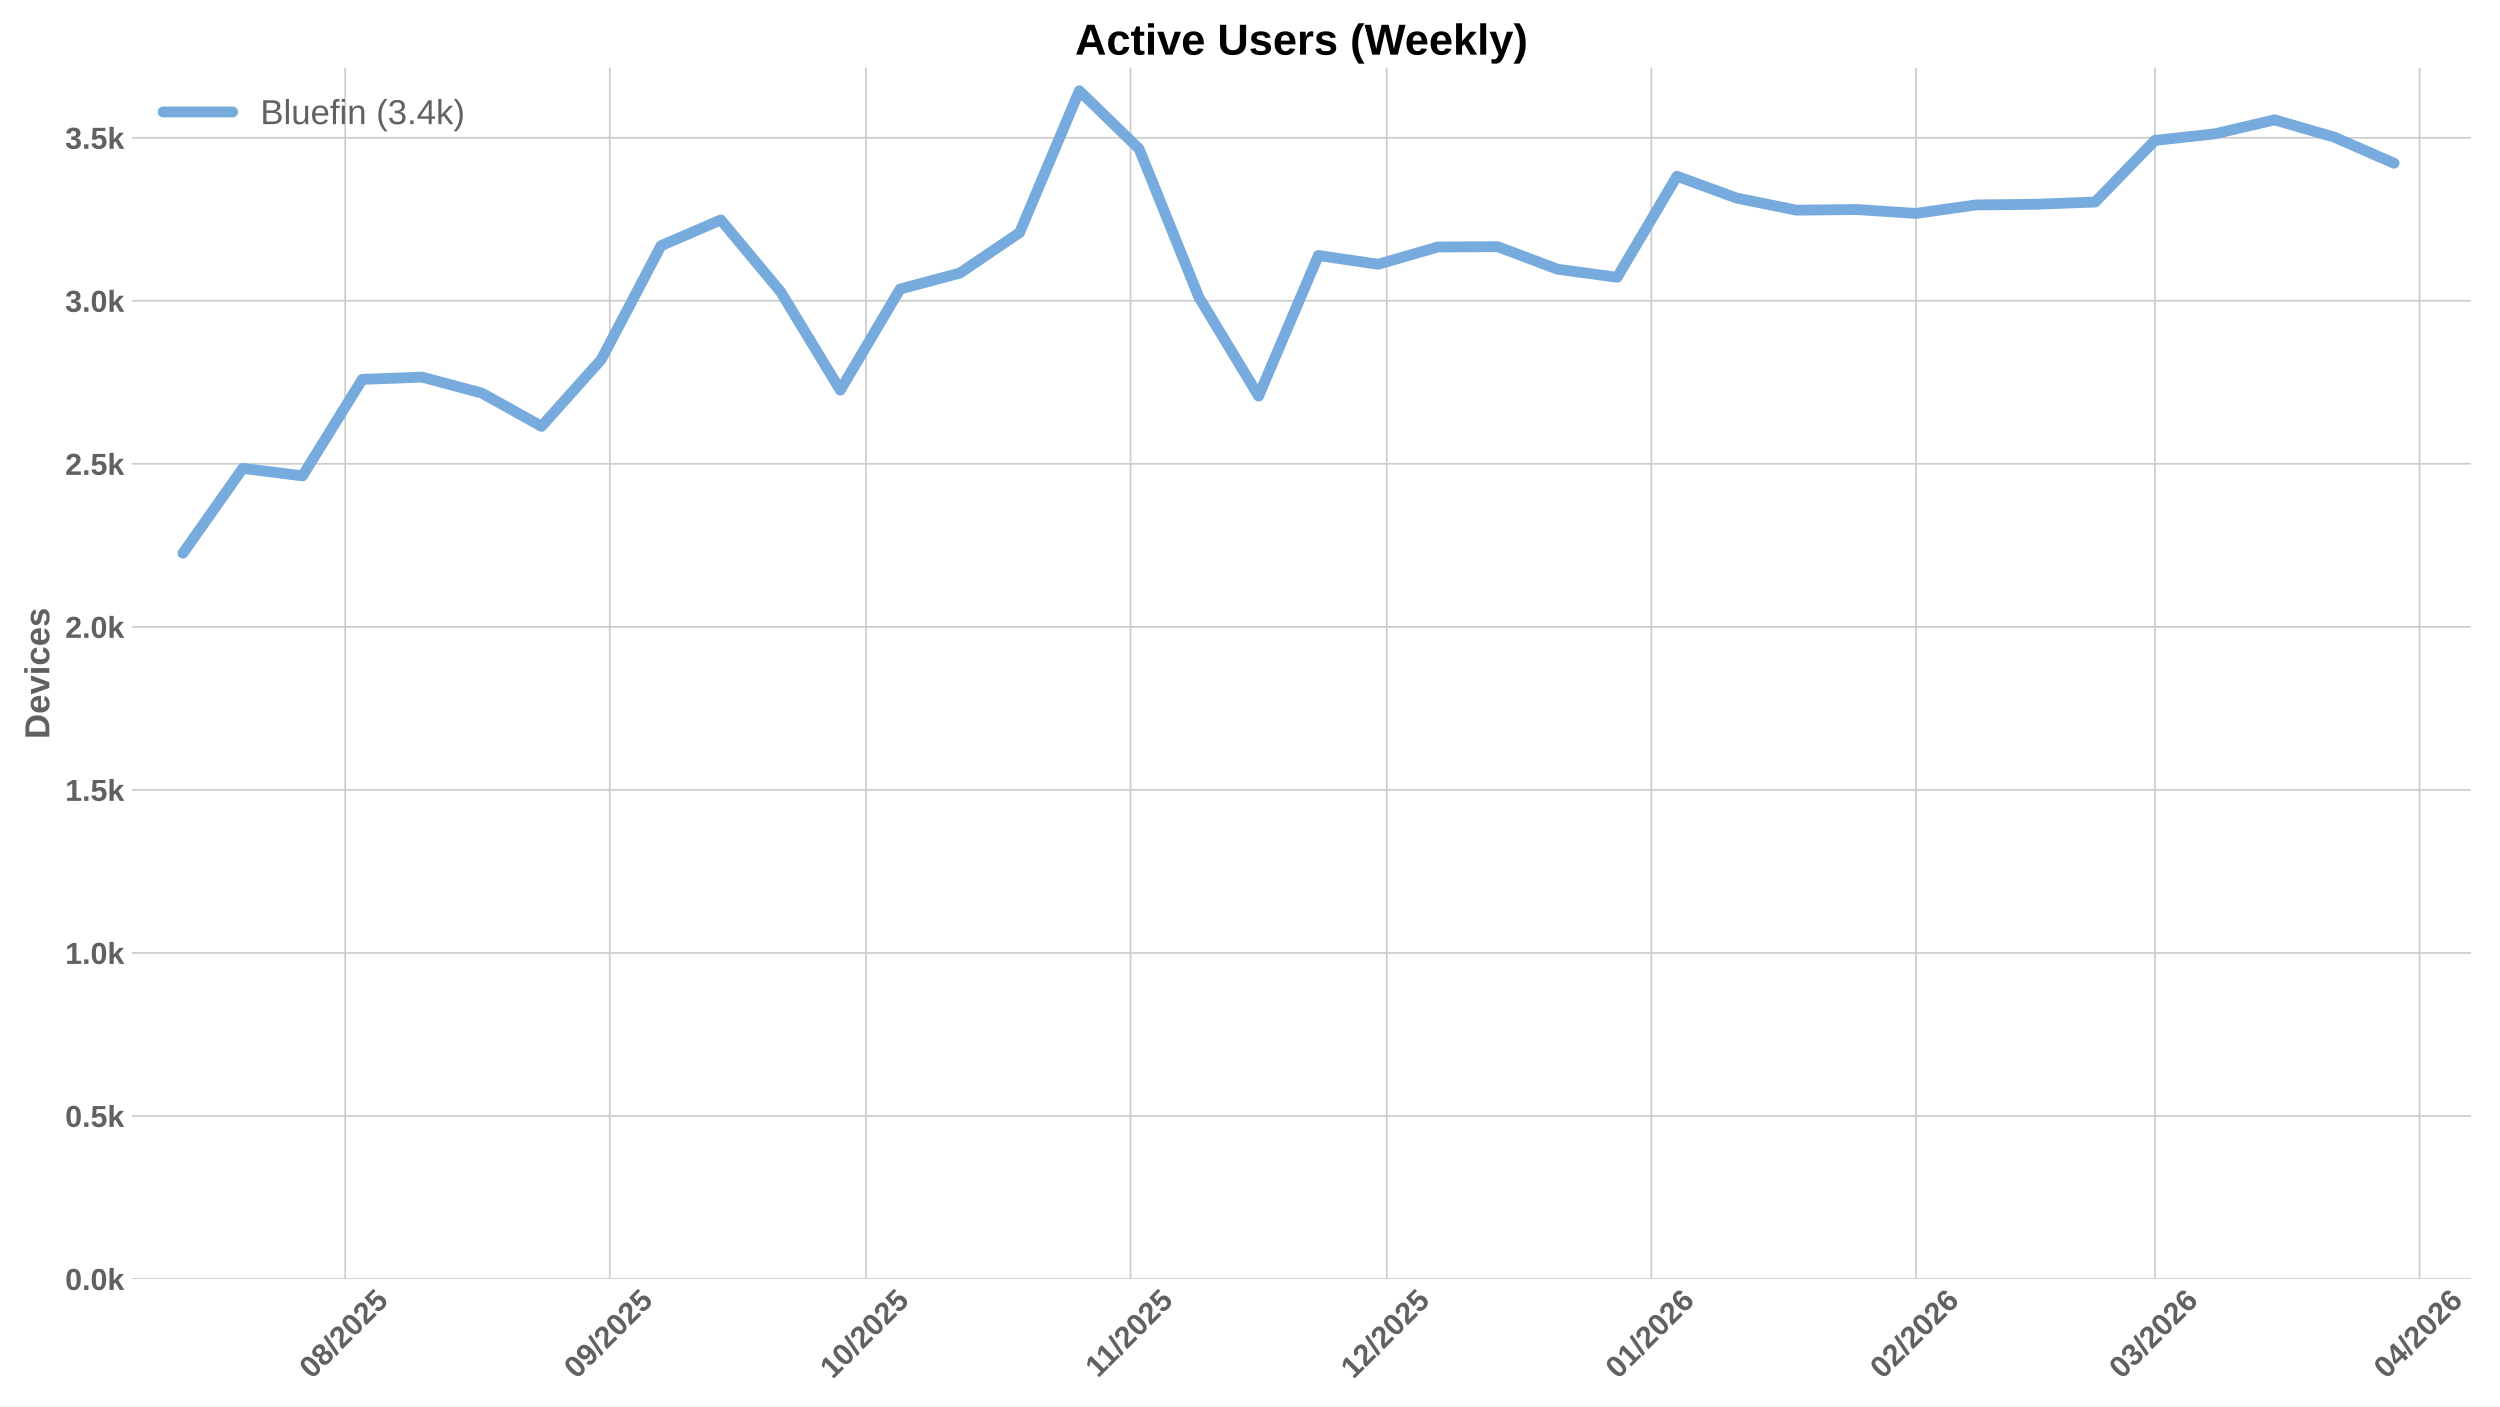
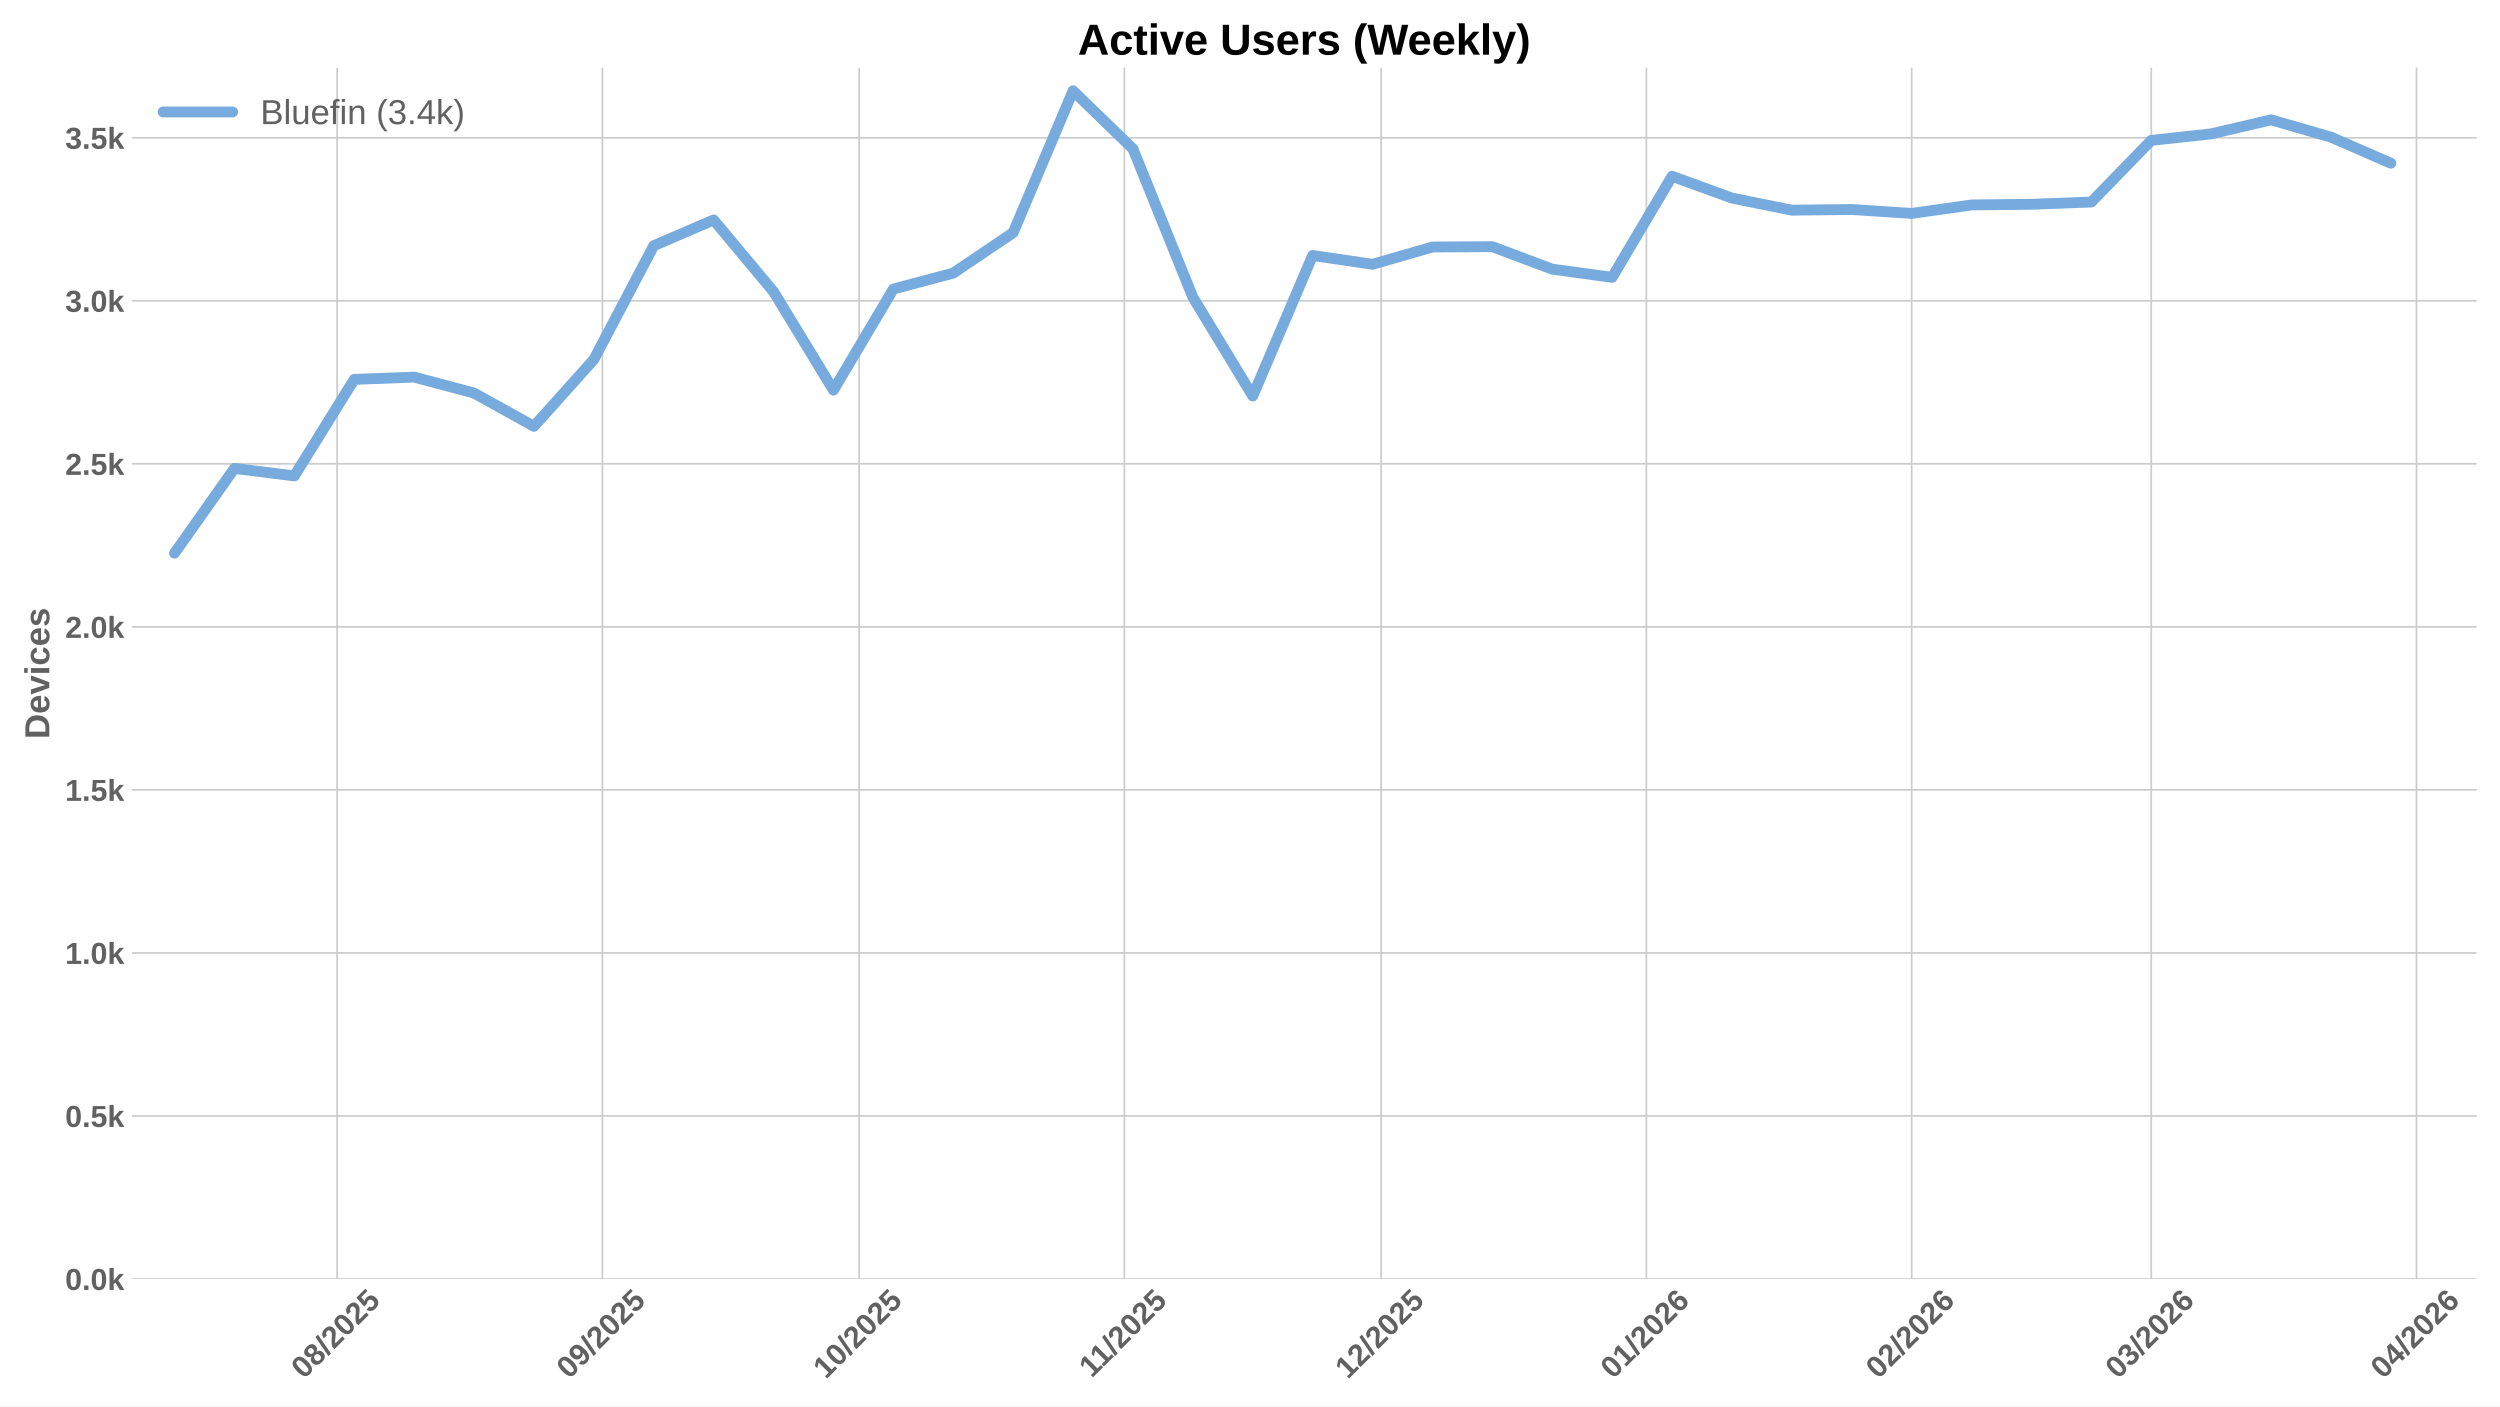
<svg xmlns="http://www.w3.org/2000/svg" xmlns:xlink="http://www.w3.org/1999/xlink" width="1152pt" height="648pt" viewBox="0 0 1152 648" version="1.1">
  <defs>
    <style type="text/css">*{stroke-linejoin: round; stroke-linecap: butt}</style>
  </defs>
  <g id="figure_1">
    <g id="patch_1">
      <path d="M 0 648  L 1152 648  L 1152 0  L 0 0  z " style="fill: #ffffff" />
    </g>
    <g id="axes_1">
      <g id="patch_2">
-         <path d="M 60.78 589.343  L 1138.626 589.343  L 1138.626 31.2  L 60.78 31.2  z " style="fill: #ffffff" />
+         <path d="M 60.78 589.343  L 1141.2 589.343  L 1141.2 31.2  L 60.78 31.2  z " style="fill: #ffffff" />
      </g>
      <g id="matplotlib.axis_1">
        <g id="xtick_1">
          <g id="line2d_1">
-             <path d="M 159.058 589.343  L 159.058 31.2  " clip-path="url(#pdfd77f81d7)" style="fill: none; stroke: #cccccc; stroke-width: 0.8; stroke-linecap: round" />
+             <path d="M 155.348 589.343  L 155.348 31.2  " clip-path="url(#p044cec3165)" style="fill: none; stroke: #cccccc; stroke-width: 0.8; stroke-linecap: round" />
          </g>
          <g id="line2d_2" />
          <g id="text_1">
-             <g style="fill: #616161" transform="translate(143.7278 635.7977) rotate(-45) scale(0.14 -0.14)">
+             <g style="fill: #616161" transform="translate(140.0175 635.7977) rotate(-45) scale(0.14 -0.14)">
              <defs>
                <path id="LiberationSans-Bold-30" d="M 3297 2203  Q 3297 1088 2914 512  Q 2531 -63 1766 -63  Q 253 -63 253 2203  Q 253 2994 418 3494  Q 584 3994 915 4231  Q 1247 4469 1791 4469  Q 2572 4469 2934 3903  Q 3297 3338 3297 2203  z M 2416 2203  Q 2416 2813 2356 3150  Q 2297 3488 2165 3634  Q 2034 3781 1784 3781  Q 1519 3781 1383 3632  Q 1247 3484 1189 3148  Q 1131 2813 1131 2203  Q 1131 1600 1192 1261  Q 1253 922 1386 775  Q 1519 628 1772 628  Q 2022 628 2158 783  Q 2294 938 2355 1278  Q 2416 1619 2416 2203  z " transform="scale(0.015625)" />
                <path id="LiberationSans-Bold-38" d="M 3363 1241  Q 3363 622 2953 279  Q 2544 -63 1784 -63  Q 1031 -63 617 278  Q 203 619 203 1234  Q 203 1656 447 1945  Q 691 2234 1100 2303  L 1100 2316  Q 744 2394 525 2669  Q 306 2944 306 3303  Q 306 3844 689 4156  Q 1072 4469 1772 4469  Q 2488 4469 2870 4164  Q 3253 3859 3253 3297  Q 3253 2938 3036 2666  Q 2819 2394 2453 2322  L 2453 2309  Q 2878 2241 3120 1961  Q 3363 1681 3363 1241  z M 2350 3250  Q 2350 3563 2206 3708  Q 2063 3853 1772 3853  Q 1203 3853 1203 3250  Q 1203 2619 1778 2619  Q 2066 2619 2208 2766  Q 2350 2913 2350 3250  z M 2453 1313  Q 2453 2003 1766 2003  Q 1447 2003 1276 1822  Q 1106 1641 1106 1300  Q 1106 913 1275 734  Q 1444 556 1791 556  Q 2131 556 2292 734  Q 2453 913 2453 1313  z " transform="scale(0.015625)" />
                <path id="LiberationSans-Bold-2f" d="M 63 -128  L 972 4638  L 1716 4638  L 822 -128  L 63 -128  z " transform="scale(0.015625)" />
                <path id="LiberationSans-Bold-32" d="M 222 0  L 222 609  Q 394 988 711 1347  Q 1028 1706 1509 2097  Q 1972 2472 2158 2715  Q 2344 2959 2344 3194  Q 2344 3769 1766 3769  Q 1484 3769 1336 3617  Q 1188 3466 1144 3163  L 259 3213  Q 334 3825 717 4147  Q 1100 4469 1759 4469  Q 2472 4469 2853 4144  Q 3234 3819 3234 3231  Q 3234 2922 3112 2672  Q 2991 2422 2800 2211  Q 2609 2000 2376 1815  Q 2144 1631 1925 1456  Q 1706 1281 1526 1103  Q 1347 925 1259 722  L 3303 722  L 3303 0  L 222 0  z " transform="scale(0.015625)" />
                <path id="LiberationSans-Bold-35" d="M 3381 1466  Q 3381 766 2945 351  Q 2509 -63 1750 -63  Q 1088 -63 689 235  Q 291 534 197 1100  L 1075 1172  Q 1144 891 1319 762  Q 1494 634 1759 634  Q 2088 634 2283 843  Q 2478 1053 2478 1447  Q 2478 1794 2293 2001  Q 2109 2209 1778 2209  Q 1413 2209 1181 1925  L 325 1925  L 478 4403  L 3125 4403  L 3125 3750  L 1275 3750  L 1203 2638  Q 1522 2919 2000 2919  Q 2628 2919 3004 2528  Q 3381 2138 3381 1466  z " transform="scale(0.015625)" />
              </defs>
              <use xlink:href="#LiberationSans-Bold-30" />
              <use xlink:href="#LiberationSans-Bold-38" transform="translate(55.61523 0)" />
              <use xlink:href="#LiberationSans-Bold-2f" transform="translate(111.2305 0)" />
              <use xlink:href="#LiberationSans-Bold-32" transform="translate(139.0137 0)" />
              <use xlink:href="#LiberationSans-Bold-30" transform="translate(194.6289 0)" />
              <use xlink:href="#LiberationSans-Bold-32" transform="translate(250.2441 0)" />
              <use xlink:href="#LiberationSans-Bold-35" transform="translate(305.8594 0)" />
            </g>
          </g>
        </g>
        <g id="xtick_2">
          <g id="line2d_3">
-             <path d="M 281.004 589.343  L 281.004 31.2  " clip-path="url(#pdfd77f81d7)" style="fill: none; stroke: #cccccc; stroke-width: 0.8; stroke-linecap: round" />
+             <path d="M 277.585 589.343  L 277.585 31.2  " clip-path="url(#p044cec3165)" style="fill: none; stroke: #cccccc; stroke-width: 0.8; stroke-linecap: round" />
          </g>
          <g id="line2d_4" />
          <g id="text_2">
-             <g style="fill: #616161" transform="translate(265.6739 635.7977) rotate(-45) scale(0.14 -0.14)">
+             <g style="fill: #616161" transform="translate(262.2548 635.7977) rotate(-45) scale(0.14 -0.14)">
              <defs>
                <path id="LiberationSans-Bold-39" d="M 3322 2272  Q 3322 1100 2894 518  Q 2466 -63 1678 -63  Q 1097 -63 767 185  Q 438 434 300 972  L 1125 1088  Q 1247 628 1688 628  Q 2056 628 2254 981  Q 2453 1334 2459 2028  Q 2341 1794 2070 1661  Q 1800 1528 1488 1528  Q 906 1528 564 1923  Q 222 2319 222 2994  Q 222 3688 623 4078  Q 1025 4469 1759 4469  Q 2550 4469 2936 3920  Q 3322 3372 3322 2272  z M 2394 2888  Q 2394 3297 2214 3539  Q 2034 3781 1738 3781  Q 1447 3781 1280 3570  Q 1113 3359 1113 2988  Q 1113 2622 1278 2401  Q 1444 2181 1741 2181  Q 2022 2181 2208 2373  Q 2394 2566 2394 2888  z " transform="scale(0.015625)" />
              </defs>
              <use xlink:href="#LiberationSans-Bold-30" />
              <use xlink:href="#LiberationSans-Bold-39" transform="translate(55.61523 0)" />
              <use xlink:href="#LiberationSans-Bold-2f" transform="translate(111.2305 0)" />
              <use xlink:href="#LiberationSans-Bold-32" transform="translate(139.0137 0)" />
              <use xlink:href="#LiberationSans-Bold-30" transform="translate(194.6289 0)" />
              <use xlink:href="#LiberationSans-Bold-32" transform="translate(250.2441 0)" />
              <use xlink:href="#LiberationSans-Bold-35" transform="translate(305.8594 0)" />
            </g>
          </g>
        </g>
        <g id="xtick_3">
          <g id="line2d_5">
-             <path d="M 399.017 589.343  L 399.017 31.2  " clip-path="url(#pdfd77f81d7)" style="fill: none; stroke: #cccccc; stroke-width: 0.8; stroke-linecap: round" />
+             <path d="M 395.879 589.343  L 395.879 31.2  " clip-path="url(#p044cec3165)" style="fill: none; stroke: #cccccc; stroke-width: 0.8; stroke-linecap: round" />
          </g>
          <g id="line2d_6" />
          <g id="text_3">
-             <g style="fill: #616161" transform="translate(383.6863 635.7977) rotate(-45) scale(0.14 -0.14)">
+             <g style="fill: #616161" transform="translate(380.5489 635.7977) rotate(-45) scale(0.14 -0.14)">
              <defs>
                <path id="LiberationSans-Bold-31" d="M 403 0  L 403 653  L 1494 653  L 1494 3656  L 438 2997  L 438 3688  L 1541 4403  L 2372 4403  L 2372 653  L 3381 653  L 3381 0  L 403 0  z " transform="scale(0.015625)" />
              </defs>
              <use xlink:href="#LiberationSans-Bold-31" />
              <use xlink:href="#LiberationSans-Bold-30" transform="translate(55.61523 0)" />
              <use xlink:href="#LiberationSans-Bold-2f" transform="translate(111.2305 0)" />
              <use xlink:href="#LiberationSans-Bold-32" transform="translate(139.0137 0)" />
              <use xlink:href="#LiberationSans-Bold-30" transform="translate(194.6289 0)" />
              <use xlink:href="#LiberationSans-Bold-32" transform="translate(250.2441 0)" />
              <use xlink:href="#LiberationSans-Bold-35" transform="translate(305.8594 0)" />
            </g>
          </g>
        </g>
        <g id="xtick_4">
          <g id="line2d_7">
-             <path d="M 520.963 589.343  L 520.963 31.2  " clip-path="url(#pdfd77f81d7)" style="fill: none; stroke: #cccccc; stroke-width: 0.8; stroke-linecap: round" />
+             <path d="M 518.117 589.343  L 518.117 31.2  " clip-path="url(#p044cec3165)" style="fill: none; stroke: #cccccc; stroke-width: 0.8; stroke-linecap: round" />
          </g>
          <g id="line2d_8" />
          <g id="text_4">
-             <g style="fill: #616161" transform="translate(505.9046 635.2532) rotate(-45) scale(0.14 -0.14)">
+             <g style="fill: #616161" transform="translate(503.0585 635.2532) rotate(-45) scale(0.14 -0.14)">
              <use xlink:href="#LiberationSans-Bold-31" />
              <use xlink:href="#LiberationSans-Bold-31" transform="translate(50.11523 0)" />
              <use xlink:href="#LiberationSans-Bold-2f" transform="translate(105.7305 0)" />
              <use xlink:href="#LiberationSans-Bold-32" transform="translate(133.5137 0)" />
              <use xlink:href="#LiberationSans-Bold-30" transform="translate(189.1289 0)" />
              <use xlink:href="#LiberationSans-Bold-32" transform="translate(244.7441 0)" />
              <use xlink:href="#LiberationSans-Bold-35" transform="translate(300.3594 0)" />
            </g>
          </g>
        </g>
        <g id="xtick_5">
          <g id="line2d_9">
-             <path d="M 638.975 589.343  L 638.975 31.2  " clip-path="url(#pdfd77f81d7)" style="fill: none; stroke: #cccccc; stroke-width: 0.8; stroke-linecap: round" />
+             <path d="M 636.411 589.343  L 636.411 31.2  " clip-path="url(#p044cec3165)" style="fill: none; stroke: #cccccc; stroke-width: 0.8; stroke-linecap: round" />
          </g>
          <g id="line2d_10" />
          <g id="text_5">
-             <g style="fill: #616161" transform="translate(623.6447 635.7977) rotate(-45) scale(0.14 -0.14)">
+             <g style="fill: #616161" transform="translate(621.0804 635.7977) rotate(-45) scale(0.14 -0.14)">
              <use xlink:href="#LiberationSans-Bold-31" />
              <use xlink:href="#LiberationSans-Bold-32" transform="translate(55.61523 0)" />
              <use xlink:href="#LiberationSans-Bold-2f" transform="translate(111.2305 0)" />
              <use xlink:href="#LiberationSans-Bold-32" transform="translate(139.0137 0)" />
              <use xlink:href="#LiberationSans-Bold-30" transform="translate(194.6289 0)" />
              <use xlink:href="#LiberationSans-Bold-32" transform="translate(250.2441 0)" />
              <use xlink:href="#LiberationSans-Bold-35" transform="translate(305.8594 0)" />
            </g>
          </g>
        </g>
        <g id="xtick_6">
          <g id="line2d_11">
-             <path d="M 760.921 589.343  L 760.921 31.2  " clip-path="url(#pdfd77f81d7)" style="fill: none; stroke: #cccccc; stroke-width: 0.8; stroke-linecap: round" />
+             <path d="M 758.648 589.343  L 758.648 31.2  " clip-path="url(#p044cec3165)" style="fill: none; stroke: #cccccc; stroke-width: 0.8; stroke-linecap: round" />
          </g>
          <g id="line2d_12" />
          <g id="text_6">
-             <g style="fill: #616161" transform="translate(745.5909 635.7977) rotate(-45) scale(0.14 -0.14)">
+             <g style="fill: #616161" transform="translate(743.3177 635.7977) rotate(-45) scale(0.14 -0.14)">
              <defs>
                <path id="LiberationSans-Bold-36" d="M 3328 1441  Q 3328 738 2934 337  Q 2541 -63 1847 -63  Q 1069 -63 651 482  Q 234 1028 234 2100  Q 234 3278 657 3873  Q 1081 4469 1869 4469  Q 2428 4469 2751 4222  Q 3075 3975 3209 3456  L 2381 3341  Q 2263 3775 1850 3775  Q 1497 3775 1295 3422  Q 1094 3069 1094 2350  Q 1234 2584 1484 2709  Q 1734 2834 2050 2834  Q 2641 2834 2984 2459  Q 3328 2084 3328 1441  z M 2447 1416  Q 2447 1791 2273 1989  Q 2100 2188 1797 2188  Q 1506 2188 1331 2002  Q 1156 1816 1156 1509  Q 1156 1125 1339 873  Q 1522 622 1819 622  Q 2116 622 2281 833  Q 2447 1044 2447 1416  z " transform="scale(0.015625)" />
              </defs>
              <use xlink:href="#LiberationSans-Bold-30" />
              <use xlink:href="#LiberationSans-Bold-31" transform="translate(55.61523 0)" />
              <use xlink:href="#LiberationSans-Bold-2f" transform="translate(111.2305 0)" />
              <use xlink:href="#LiberationSans-Bold-32" transform="translate(139.0137 0)" />
              <use xlink:href="#LiberationSans-Bold-30" transform="translate(194.6289 0)" />
              <use xlink:href="#LiberationSans-Bold-32" transform="translate(250.2441 0)" />
              <use xlink:href="#LiberationSans-Bold-36" transform="translate(305.8594 0)" />
            </g>
          </g>
        </g>
        <g id="xtick_7">
          <g id="line2d_13">
-             <path d="M 882.867 589.343  L 882.867 31.2  " clip-path="url(#pdfd77f81d7)" style="fill: none; stroke: #cccccc; stroke-width: 0.8; stroke-linecap: round" />
+             <path d="M 880.885 589.343  L 880.885 31.2  " clip-path="url(#p044cec3165)" style="fill: none; stroke: #cccccc; stroke-width: 0.8; stroke-linecap: round" />
          </g>
          <g id="line2d_14" />
          <g id="text_7">
-             <g style="fill: #616161" transform="translate(867.537 635.7977) rotate(-45) scale(0.14 -0.14)">
+             <g style="fill: #616161" transform="translate(865.555 635.7977) rotate(-45) scale(0.14 -0.14)">
              <use xlink:href="#LiberationSans-Bold-30" />
              <use xlink:href="#LiberationSans-Bold-32" transform="translate(55.61523 0)" />
              <use xlink:href="#LiberationSans-Bold-2f" transform="translate(111.2305 0)" />
              <use xlink:href="#LiberationSans-Bold-32" transform="translate(139.0137 0)" />
              <use xlink:href="#LiberationSans-Bold-30" transform="translate(194.6289 0)" />
              <use xlink:href="#LiberationSans-Bold-32" transform="translate(250.2441 0)" />
              <use xlink:href="#LiberationSans-Bold-36" transform="translate(305.8594 0)" />
            </g>
          </g>
        </g>
        <g id="xtick_8">
          <g id="line2d_15">
-             <path d="M 993.012 589.343  L 993.012 31.2  " clip-path="url(#pdfd77f81d7)" style="fill: none; stroke: #cccccc; stroke-width: 0.8; stroke-linecap: round" />
+             <path d="M 991.293 589.343  L 991.293 31.2  " clip-path="url(#p044cec3165)" style="fill: none; stroke: #cccccc; stroke-width: 0.8; stroke-linecap: round" />
          </g>
          <g id="line2d_16" />
          <g id="text_8">
-             <g style="fill: #616161" transform="translate(977.6818 635.7977) rotate(-45) scale(0.14 -0.14)">
+             <g style="fill: #616161" transform="translate(975.9629 635.7977) rotate(-45) scale(0.14 -0.14)">
              <defs>
                <path id="LiberationSans-Bold-33" d="M 3328 1222  Q 3328 603 2922 265  Q 2516 -72 1766 -72  Q 1056 -72 637 254  Q 219 581 147 1197  L 1041 1275  Q 1125 641 1763 641  Q 2078 641 2253 797  Q 2428 953 2428 1275  Q 2428 1569 2215 1725  Q 2003 1881 1584 1881  L 1278 1881  L 1278 2591  L 1566 2591  Q 1944 2591 2134 2745  Q 2325 2900 2325 3188  Q 2325 3459 2173 3614  Q 2022 3769 1731 3769  Q 1459 3769 1292 3619  Q 1125 3469 1100 3194  L 222 3256  Q 291 3825 694 4147  Q 1097 4469 1747 4469  Q 2438 4469 2827 4158  Q 3216 3847 3216 3297  Q 3216 2884 2973 2618  Q 2731 2353 2275 2266  L 2275 2253  Q 2781 2194 3054 1920  Q 3328 1647 3328 1222  z " transform="scale(0.015625)" />
              </defs>
              <use xlink:href="#LiberationSans-Bold-30" />
              <use xlink:href="#LiberationSans-Bold-33" transform="translate(55.61523 0)" />
              <use xlink:href="#LiberationSans-Bold-2f" transform="translate(111.2305 0)" />
              <use xlink:href="#LiberationSans-Bold-32" transform="translate(139.0137 0)" />
              <use xlink:href="#LiberationSans-Bold-30" transform="translate(194.6289 0)" />
              <use xlink:href="#LiberationSans-Bold-32" transform="translate(250.2441 0)" />
              <use xlink:href="#LiberationSans-Bold-36" transform="translate(305.8594 0)" />
            </g>
          </g>
        </g>
        <g id="xtick_9">
          <g id="line2d_17">
-             <path d="M 1114.958 589.343  L 1114.958 31.2  " clip-path="url(#pdfd77f81d7)" style="fill: none; stroke: #cccccc; stroke-width: 0.8; stroke-linecap: round" />
+             <path d="M 1113.53 589.343  L 1113.53 31.2  " clip-path="url(#p044cec3165)" style="fill: none; stroke: #cccccc; stroke-width: 0.8; stroke-linecap: round" />
          </g>
          <g id="line2d_18" />
          <g id="text_9">
-             <g style="fill: #616161" transform="translate(1099.628 635.7977) rotate(-45) scale(0.14 -0.14)">
+             <g style="fill: #616161" transform="translate(1098.2 635.7977) rotate(-45) scale(0.14 -0.14)">
              <defs>
                <path id="LiberationSans-Bold-34" d="M 2938 897  L 2938 0  L 2100 0  L 2100 897  L 97 897  L 97 1556  L 1956 4403  L 2938 4403  L 2938 1550  L 3525 1550  L 3525 897  L 2938 897  z M 2100 2991  Q 2100 3159 2111 3356  Q 2122 3553 2128 3609  Q 2047 3434 1834 3103  L 813 1550  L 2100 1550  L 2100 2991  z " transform="scale(0.015625)" />
              </defs>
              <use xlink:href="#LiberationSans-Bold-30" />
              <use xlink:href="#LiberationSans-Bold-34" transform="translate(55.61523 0)" />
              <use xlink:href="#LiberationSans-Bold-2f" transform="translate(111.2305 0)" />
              <use xlink:href="#LiberationSans-Bold-32" transform="translate(139.0137 0)" />
              <use xlink:href="#LiberationSans-Bold-30" transform="translate(194.6289 0)" />
              <use xlink:href="#LiberationSans-Bold-32" transform="translate(250.2441 0)" />
              <use xlink:href="#LiberationSans-Bold-36" transform="translate(305.8594 0)" />
            </g>
          </g>
        </g>
      </g>
      <g id="matplotlib.axis_2">
        <g id="ytick_1">
          <g id="line2d_19">
-             <path d="M 60.78 589.343  L 1138.626 589.343  " clip-path="url(#pdfd77f81d7)" style="fill: none; stroke: #cccccc; stroke-width: 0.8; stroke-linecap: round" />
+             <path d="M 60.78 589.343  L 1141.2 589.343  " clip-path="url(#p044cec3165)" style="fill: none; stroke: #cccccc; stroke-width: 0.8; stroke-linecap: round" />
          </g>
          <g id="line2d_20" />
          <g id="text_10">
            <g style="fill: #616161" transform="translate(30.03469 594.416) scale(0.14 -0.14)">
              <defs>
                <path id="LiberationSans-Bold-2e" d="M 434 0  L 434 953  L 1338 953  L 1338 0  L 434 0  z " transform="scale(0.015625)" />
                <path id="LiberationSans-Bold-6b" d="M 2606 0  L 1703 1531  L 1325 1269  L 1325 0  L 447 0  L 447 4638  L 1325 4638  L 1325 1981  L 2531 3381  L 3475 3381  L 2288 2063  L 3566 0  L 2606 0  z " transform="scale(0.015625)" />
              </defs>
              <use xlink:href="#LiberationSans-Bold-30" />
              <use xlink:href="#LiberationSans-Bold-2e" transform="translate(55.61523 0)" />
              <use xlink:href="#LiberationSans-Bold-30" transform="translate(83.39844 0)" />
              <use xlink:href="#LiberationSans-Bold-6b" transform="translate(139.0137 0)" />
            </g>
          </g>
        </g>
        <g id="ytick_2">
          <g id="line2d_21">
-             <path d="M 60.78 514.221  L 1138.626 514.221  " clip-path="url(#pdfd77f81d7)" style="fill: none; stroke: #cccccc; stroke-width: 0.8; stroke-linecap: round" />
+             <path d="M 60.78 514.221  L 1141.2 514.221  " clip-path="url(#p044cec3165)" style="fill: none; stroke: #cccccc; stroke-width: 0.8; stroke-linecap: round" />
          </g>
          <g id="line2d_22" />
          <g id="text_11">
            <g style="fill: #616161" transform="translate(30.03469 519.2938) scale(0.14 -0.14)">
              <use xlink:href="#LiberationSans-Bold-30" />
              <use xlink:href="#LiberationSans-Bold-2e" transform="translate(55.61523 0)" />
              <use xlink:href="#LiberationSans-Bold-35" transform="translate(83.39844 0)" />
              <use xlink:href="#LiberationSans-Bold-6b" transform="translate(139.0137 0)" />
            </g>
          </g>
        </g>
        <g id="ytick_3">
          <g id="line2d_23">
-             <path d="M 60.78 439.099  L 1138.626 439.099  " clip-path="url(#pdfd77f81d7)" style="fill: none; stroke: #cccccc; stroke-width: 0.8; stroke-linecap: round" />
+             <path d="M 60.78 439.099  L 1141.2 439.099  " clip-path="url(#p044cec3165)" style="fill: none; stroke: #cccccc; stroke-width: 0.8; stroke-linecap: round" />
          </g>
          <g id="line2d_24" />
          <g id="text_12">
            <g style="fill: #616161" transform="translate(30.03469 444.1715) scale(0.14 -0.14)">
              <use xlink:href="#LiberationSans-Bold-31" />
              <use xlink:href="#LiberationSans-Bold-2e" transform="translate(55.61523 0)" />
              <use xlink:href="#LiberationSans-Bold-30" transform="translate(83.39844 0)" />
              <use xlink:href="#LiberationSans-Bold-6b" transform="translate(139.0137 0)" />
            </g>
          </g>
        </g>
        <g id="ytick_4">
          <g id="line2d_25">
-             <path d="M 60.78 363.976  L 1138.626 363.976  " clip-path="url(#pdfd77f81d7)" style="fill: none; stroke: #cccccc; stroke-width: 0.8; stroke-linecap: round" />
+             <path d="M 60.78 363.976  L 1141.2 363.976  " clip-path="url(#p044cec3165)" style="fill: none; stroke: #cccccc; stroke-width: 0.8; stroke-linecap: round" />
          </g>
          <g id="line2d_26" />
          <g id="text_13">
            <g style="fill: #616161" transform="translate(30.03469 369.0493) scale(0.14 -0.14)">
              <use xlink:href="#LiberationSans-Bold-31" />
              <use xlink:href="#LiberationSans-Bold-2e" transform="translate(55.61523 0)" />
              <use xlink:href="#LiberationSans-Bold-35" transform="translate(83.39844 0)" />
              <use xlink:href="#LiberationSans-Bold-6b" transform="translate(139.0137 0)" />
            </g>
          </g>
        </g>
        <g id="ytick_5">
          <g id="line2d_27">
-             <path d="M 60.78 288.854  L 1138.626 288.854  " clip-path="url(#pdfd77f81d7)" style="fill: none; stroke: #cccccc; stroke-width: 0.8; stroke-linecap: round" />
+             <path d="M 60.78 288.854  L 1141.2 288.854  " clip-path="url(#p044cec3165)" style="fill: none; stroke: #cccccc; stroke-width: 0.8; stroke-linecap: round" />
          </g>
          <g id="line2d_28" />
          <g id="text_14">
            <g style="fill: #616161" transform="translate(30.03469 293.9271) scale(0.14 -0.14)">
              <use xlink:href="#LiberationSans-Bold-32" />
              <use xlink:href="#LiberationSans-Bold-2e" transform="translate(55.61523 0)" />
              <use xlink:href="#LiberationSans-Bold-30" transform="translate(83.39844 0)" />
              <use xlink:href="#LiberationSans-Bold-6b" transform="translate(139.0137 0)" />
            </g>
          </g>
        </g>
        <g id="ytick_6">
          <g id="line2d_29">
-             <path d="M 60.78 213.732  L 1138.626 213.732  " clip-path="url(#pdfd77f81d7)" style="fill: none; stroke: #cccccc; stroke-width: 0.8; stroke-linecap: round" />
+             <path d="M 60.78 213.732  L 1141.2 213.732  " clip-path="url(#p044cec3165)" style="fill: none; stroke: #cccccc; stroke-width: 0.8; stroke-linecap: round" />
          </g>
          <g id="line2d_30" />
          <g id="text_15">
            <g style="fill: #616161" transform="translate(30.03469 218.8048) scale(0.14 -0.14)">
              <use xlink:href="#LiberationSans-Bold-32" />
              <use xlink:href="#LiberationSans-Bold-2e" transform="translate(55.61523 0)" />
              <use xlink:href="#LiberationSans-Bold-35" transform="translate(83.39844 0)" />
              <use xlink:href="#LiberationSans-Bold-6b" transform="translate(139.0137 0)" />
            </g>
          </g>
        </g>
        <g id="ytick_7">
          <g id="line2d_31">
-             <path d="M 60.78 138.61  L 1138.626 138.61  " clip-path="url(#pdfd77f81d7)" style="fill: none; stroke: #cccccc; stroke-width: 0.8; stroke-linecap: round" />
+             <path d="M 60.78 138.61  L 1141.2 138.61  " clip-path="url(#p044cec3165)" style="fill: none; stroke: #cccccc; stroke-width: 0.8; stroke-linecap: round" />
          </g>
          <g id="line2d_32" />
          <g id="text_16">
            <g style="fill: #616161" transform="translate(30.03469 143.6826) scale(0.14 -0.14)">
              <use xlink:href="#LiberationSans-Bold-33" />
              <use xlink:href="#LiberationSans-Bold-2e" transform="translate(55.61523 0)" />
              <use xlink:href="#LiberationSans-Bold-30" transform="translate(83.39844 0)" />
              <use xlink:href="#LiberationSans-Bold-6b" transform="translate(139.0137 0)" />
            </g>
          </g>
        </g>
        <g id="ytick_8">
          <g id="line2d_33">
-             <path d="M 60.78 63.488  L 1138.626 63.488  " clip-path="url(#pdfd77f81d7)" style="fill: none; stroke: #cccccc; stroke-width: 0.8; stroke-linecap: round" />
+             <path d="M 60.78 63.488  L 1141.2 63.488  " clip-path="url(#p044cec3165)" style="fill: none; stroke: #cccccc; stroke-width: 0.8; stroke-linecap: round" />
          </g>
          <g id="line2d_34" />
          <g id="text_17">
            <g style="fill: #616161" transform="translate(30.03469 68.56035) scale(0.14 -0.14)">
              <use xlink:href="#LiberationSans-Bold-33" />
              <use xlink:href="#LiberationSans-Bold-2e" transform="translate(55.61523 0)" />
              <use xlink:href="#LiberationSans-Bold-35" transform="translate(83.39844 0)" />
              <use xlink:href="#LiberationSans-Bold-6b" transform="translate(139.0137 0)" />
            </g>
          </g>
        </g>
        <g id="text_18">
          <g style="fill: #616161" transform="translate(22.71469 340.5153) rotate(-90) scale(0.16 -0.16)">
            <defs>
              <path id="LiberationSans-Bold-44" d="M 4353 2234  Q 4353 1553 4086 1045  Q 3819 538 3330 269  Q 2841 0 2209 0  L 428 0  L 428 4403  L 2022 4403  Q 3134 4403 3743 3842  Q 4353 3281 4353 2234  z M 3425 2234  Q 3425 2944 3056 3317  Q 2688 3691 2003 3691  L 1350 3691  L 1350 713  L 2131 713  Q 2725 713 3075 1122  Q 3425 1531 3425 2234  z " transform="scale(0.015625)" />
              <path id="LiberationSans-Bold-65" d="M 1831 -63  Q 1069 -63 659 389  Q 250 841 250 1706  Q 250 2544 665 2994  Q 1081 3444 1844 3444  Q 2572 3444 2956 2961  Q 3341 2478 3341 1547  L 3341 1522  L 1172 1522  Q 1172 1028 1355 776  Q 1538 525 1875 525  Q 2341 525 2463 928  L 3291 856  Q 2931 -63 1831 -63  z M 1831 2891  Q 1522 2891 1355 2675  Q 1188 2459 1178 2072  L 2491 2072  Q 2466 2481 2294 2686  Q 2122 2891 1831 2891  z " transform="scale(0.015625)" />
              <path id="LiberationSans-Bold-76" d="M 2284 0  L 1234 0  L 25 3381  L 953 3381  L 1544 1491  Q 1591 1334 1766 709  Q 1797 838 1894 1159  Q 1991 1481 2613 3381  L 3531 3381  L 2284 0  z " transform="scale(0.015625)" />
              <path id="LiberationSans-Bold-69" d="M 447 3991  L 447 4638  L 1325 4638  L 1325 3991  L 447 3991  z M 447 0  L 447 3381  L 1325 3381  L 1325 0  L 447 0  z " transform="scale(0.015625)" />
              <path id="LiberationSans-Bold-63" d="M 1856 -63  Q 1088 -63 669 395  Q 250 853 250 1672  Q 250 2509 672 2976  Q 1094 3444 1869 3444  Q 2466 3444 2856 3144  Q 3247 2844 3347 2316  L 2463 2272  Q 2425 2531 2275 2686  Q 2125 2841 1850 2841  Q 1172 2841 1172 1706  Q 1172 538 1863 538  Q 2113 538 2281 695  Q 2450 853 2491 1166  L 3372 1125  Q 3325 778 3123 506  Q 2922 234 2594 85  Q 2266 -63 1856 -63  z " transform="scale(0.015625)" />
              <path id="LiberationSans-Bold-73" d="M 3297 988  Q 3297 497 2895 217  Q 2494 -63 1784 -63  Q 1088 -63 717 157  Q 347 378 225 844  L 997 959  Q 1063 719 1223 619  Q 1384 519 1784 519  Q 2153 519 2322 612  Q 2491 706 2491 906  Q 2491 1069 2355 1164  Q 2219 1259 1894 1325  Q 1150 1472 890 1598  Q 631 1725 495 1926  Q 359 2128 359 2422  Q 359 2906 732 3176  Q 1106 3447 1791 3447  Q 2394 3447 2761 3212  Q 3128 2978 3219 2534  L 2441 2453  Q 2403 2659 2256 2761  Q 2109 2863 1791 2863  Q 1478 2863 1322 2783  Q 1166 2703 1166 2516  Q 1166 2369 1286 2283  Q 1406 2197 1691 2141  Q 2088 2059 2395 1973  Q 2703 1888 2889 1769  Q 3075 1650 3186 1464  Q 3297 1278 3297 988  z " transform="scale(0.015625)" />
            </defs>
            <use xlink:href="#LiberationSans-Bold-44" />
            <use xlink:href="#LiberationSans-Bold-65" transform="translate(72.2168 0)" />
            <use xlink:href="#LiberationSans-Bold-76" transform="translate(127.832 0)" />
            <use xlink:href="#LiberationSans-Bold-69" transform="translate(183.4473 0)" />
            <use xlink:href="#LiberationSans-Bold-63" transform="translate(211.2305 0)" />
            <use xlink:href="#LiberationSans-Bold-65" transform="translate(266.8457 0)" />
            <use xlink:href="#LiberationSans-Bold-73" transform="translate(322.4609 0)" />
          </g>
        </g>
      </g>
      <g id="line2d_35">
-         <path d="M 84.317 254.899  L 111.853 215.835  L 139.389 219.291  L 166.926 174.819  L 194.462 173.767  L 221.998 181.129  L 249.534 196.454  L 277.07 165.654  L 304.607 113.218  L 332.143 101.349  L 359.679 134.403  L 387.215 179.777  L 414.752 133.201  L 442.288 125.839  L 469.824 107.209  L 497.36 41.852  L 524.896 68.596  L 552.433 136.957  L 579.969 182.481  L 607.505 117.726  L 635.041 121.782  L 662.578 113.819  L 690.114 113.669  L 717.65 124.036  L 745.186 127.792  L 772.722 81.216  L 800.259 91.283  L 827.795 96.842  L 855.331 96.541  L 882.867 98.344  L 910.403 94.438  L 937.94 94.137  L 965.476 93.086  L 993.012 64.689  L 1020.548 61.685  L 1048.085 55.224  L 1075.621 63.187  L 1103.157 75.207  " clip-path="url(#pdfd77f81d7)" style="fill: none; stroke: #77aadd; stroke-width: 5; stroke-linecap: round" />
+         <path d="M 80.428 254.899  L 108.03 215.835  L 135.632 219.291  L 163.234 174.819  L 190.836 173.767  L 218.438 181.129  L 246.04 196.454  L 273.642 165.654  L 301.244 113.218  L 328.846 101.349  L 356.448 134.403  L 384.05 179.777  L 411.652 133.201  L 439.254 125.839  L 466.856 107.209  L 494.458 41.852  L 522.06 68.596  L 549.662 136.957  L 577.264 182.481  L 604.866 117.726  L 632.468 121.782  L 660.07 113.819  L 687.671 113.669  L 715.273 124.036  L 742.875 127.792  L 770.477 81.216  L 798.079 91.283  L 825.681 96.842  L 853.283 96.541  L 880.885 98.344  L 908.487 94.438  L 936.089 94.137  L 963.691 93.086  L 991.293 64.689  L 1018.895 61.685  L 1046.497 55.224  L 1074.099 63.187  L 1101.701 75.207  " clip-path="url(#p044cec3165)" style="fill: none; stroke: #77aadd; stroke-width: 5; stroke-linecap: round" />
      </g>
      <g id="patch_3">
        <path d="M 60.78 589.343  L 60.78 31.2  " style="fill: none" />
      </g>
      <g id="patch_4">
-         <path d="M 1138.626 589.343  L 1138.626 31.2  " style="fill: none" />
+         <path d="M 1141.2 589.343  L 1141.2 31.2  " style="fill: none" />
      </g>
      <g id="patch_5">
-         <path d="M 60.78 589.343  L 1138.626 589.343  " style="fill: none" />
+         <path d="M 60.78 589.343  L 1141.2 589.343  " style="fill: none" />
      </g>
      <g id="patch_6">
-         <path d="M 60.78 31.2  L 1138.626 31.2  " style="fill: none" />
+         <path d="M 60.78 31.2  L 1141.2 31.2  " style="fill: none" />
      </g>
      <g id="text_19">
-         <g transform="translate(495.3922 25.2) scale(0.2 -0.2)">
+         <g transform="translate(496.6791 25.2) scale(0.2 -0.2)">
          <defs>
            <path id="LiberationSans-Bold-41" d="M 3541 0  L 3150 1125  L 1472 1125  L 1081 0  L 159 0  L 1766 4403  L 2853 4403  L 4453 0  L 3541 0  z M 2309 3725  L 2291 3656  Q 2259 3544 2215 3400  Q 2172 3256 1678 1819  L 2944 1819  L 2509 3084  L 2375 3509  L 2309 3725  z " transform="scale(0.015625)" />
            <path id="LiberationSans-Bold-74" d="M 1313 -56  Q 925 -56 715 155  Q 506 366 506 794  L 506 2788  L 78 2788  L 78 3381  L 550 3381  L 825 4175  L 1375 4175  L 1375 3381  L 2016 3381  L 2016 2788  L 1375 2788  L 1375 1031  Q 1375 784 1469 667  Q 1563 550 1759 550  Q 1863 550 2053 594  L 2053 50  Q 1728 -56 1313 -56  z " transform="scale(0.015625)" />
            <path id="LiberationSans-Bold-20" transform="scale(0.015625)" />
            <path id="LiberationSans-Bold-55" d="M 2259 -63  Q 1350 -63 867 381  Q 384 825 384 1650  L 384 4403  L 1306 4403  L 1306 1722  Q 1306 1200 1554 929  Q 1803 659 2284 659  Q 2778 659 3043 942  Q 3309 1225 3309 1753  L 3309 4403  L 4231 4403  L 4231 1697  Q 4231 859 3714 398  Q 3197 -63 2259 -63  z " transform="scale(0.015625)" />
            <path id="LiberationSans-Bold-72" d="M 447 0  L 447 2588  Q 447 2866 439 3052  Q 431 3238 422 3381  L 1259 3381  Q 1269 3325 1284 3039  Q 1300 2753 1300 2659  L 1313 2659  Q 1441 3016 1541 3161  Q 1641 3306 1778 3376  Q 1916 3447 2122 3447  Q 2291 3447 2394 3400  L 2394 2666  Q 2181 2713 2019 2713  Q 1691 2713 1508 2447  Q 1325 2181 1325 1659  L 1325 0  L 447 0  z " transform="scale(0.015625)" />
            <path id="LiberationSans-Bold-28" d="M 1247 -1328  Q 756 -622 537 81  Q 319 784 319 1659  Q 319 2531 537 3232  Q 756 3934 1247 4638  L 2125 4638  Q 1631 3925 1407 3219  Q 1184 2513 1184 1656  Q 1184 803 1406 101  Q 1628 -600 2125 -1328  L 1247 -1328  z " transform="scale(0.015625)" />
            <path id="LiberationSans-Bold-57" d="M 4897 0  L 3803 0  L 3206 2547  Q 3097 2997 3022 3488  Q 2947 3078 2900 2864  Q 2853 2650 2234 0  L 1141 0  L 6 4403  L 941 4403  L 1578 1559  L 1722 872  Q 1809 1306 1892 1701  Q 1975 2097 2516 4403  L 3547 4403  L 4103 2059  Q 4169 1797 4325 872  L 4403 1234  L 4569 1953  L 5100 4403  L 6034 4403  L 4897 0  z " transform="scale(0.015625)" />
            <path id="LiberationSans-Bold-6c" d="M 447 0  L 447 4638  L 1325 4638  L 1325 0  L 447 0  z " transform="scale(0.015625)" />
            <path id="LiberationSans-Bold-79" d="M 884 -1328  Q 569 -1328 331 -1288  L 331 -663  Q 497 -688 634 -688  Q 822 -688 945 -628  Q 1069 -569 1167 -431  Q 1266 -294 1388 34  L 50 3381  L 978 3381  L 1509 1797  Q 1634 1456 1825 753  L 1903 1050  L 2106 1784  L 2606 3381  L 3525 3381  L 2188 -178  Q 1919 -828 1630 -1078  Q 1341 -1328 884 -1328  z " transform="scale(0.015625)" />
            <path id="LiberationSans-Bold-29" d="M 6 -1328  Q 506 -597 726 101  Q 947 800 947 1656  Q 947 2516 722 3223  Q 497 3931 6 4638  L 884 4638  Q 1378 3928 1595 3225  Q 1813 2522 1813 1659  Q 1813 791 1595 87  Q 1378 -616 884 -1328  L 6 -1328  z " transform="scale(0.015625)" />
          </defs>
          <use xlink:href="#LiberationSans-Bold-41" />
          <use xlink:href="#LiberationSans-Bold-63" transform="translate(72.2168 0)" />
          <use xlink:href="#LiberationSans-Bold-74" transform="translate(127.832 0)" />
          <use xlink:href="#LiberationSans-Bold-69" transform="translate(161.1328 0)" />
          <use xlink:href="#LiberationSans-Bold-76" transform="translate(188.916 0)" />
          <use xlink:href="#LiberationSans-Bold-65" transform="translate(244.5312 0)" />
          <use xlink:href="#LiberationSans-Bold-20" transform="translate(300.1465 0)" />
          <use xlink:href="#LiberationSans-Bold-55" transform="translate(327.9297 0)" />
          <use xlink:href="#LiberationSans-Bold-73" transform="translate(400.1465 0)" />
          <use xlink:href="#LiberationSans-Bold-65" transform="translate(455.7617 0)" />
          <use xlink:href="#LiberationSans-Bold-72" transform="translate(511.377 0)" />
          <use xlink:href="#LiberationSans-Bold-73" transform="translate(550.293 0)" />
          <use xlink:href="#LiberationSans-Bold-20" transform="translate(605.9082 0)" />
          <use xlink:href="#LiberationSans-Bold-28" transform="translate(633.6914 0)" />
          <use xlink:href="#LiberationSans-Bold-57" transform="translate(666.9922 0)" />
          <use xlink:href="#LiberationSans-Bold-65" transform="translate(759.627 0)" />
          <use xlink:href="#LiberationSans-Bold-65" transform="translate(815.2422 0)" />
          <use xlink:href="#LiberationSans-Bold-6b" transform="translate(870.8574 0)" />
          <use xlink:href="#LiberationSans-Bold-6c" transform="translate(926.4727 0)" />
          <use xlink:href="#LiberationSans-Bold-79" transform="translate(954.2559 0)" />
          <use xlink:href="#LiberationSans-Bold-29" transform="translate(1009.871 0)" />
        </g>
      </g>
      <g id="legend_1">
        <g id="line2d_36">
          <path d="M 75.18 51.595  L 91.18 51.595  L 107.18 51.595  " style="fill: none; stroke: #77aadd; stroke-width: 5; stroke-linecap: round" />
        </g>
        <g id="text_20">
          <g style="fill: #616161" transform="translate(119.98 57.195) scale(0.16 -0.16)">
            <defs>
              <path id="LiberationSans-42" d="M 3931 1241  Q 3931 653 3503 326  Q 3075 0 2313 0  L 525 0  L 525 4403  L 2125 4403  Q 3675 4403 3675 3334  Q 3675 2944 3456 2678  Q 3238 2413 2838 2322  Q 3363 2259 3647 1970  Q 3931 1681 3931 1241  z M 3075 3263  Q 3075 3619 2831 3772  Q 2588 3925 2125 3925  L 1122 3925  L 1122 2531  L 2125 2531  Q 2603 2531 2839 2711  Q 3075 2891 3075 3263  z M 3328 1288  Q 3328 2066 2234 2066  L 1122 2066  L 1122 478  L 2281 478  Q 2828 478 3078 681  Q 3328 884 3328 1288  z " transform="scale(0.015625)" />
              <path id="LiberationSans-6c" d="M 431 0  L 431 4638  L 994 4638  L 994 0  L 431 0  z " transform="scale(0.015625)" />
              <path id="LiberationSans-75" d="M 981 3381  L 981 1238  Q 981 903 1047 718  Q 1113 534 1256 453  Q 1400 372 1678 372  Q 2084 372 2318 650  Q 2553 928 2553 1422  L 2553 3381  L 3116 3381  L 3116 722  Q 3116 131 3134 0  L 2603 0  Q 2600 16 2597 84  Q 2594 153 2589 242  Q 2584 331 2578 578  L 2569 578  Q 2375 228 2120 82  Q 1866 -63 1488 -63  Q 931 -63 673 214  Q 416 491 416 1128  L 416 3381  L 981 3381  z " transform="scale(0.015625)" />
              <path id="LiberationSans-65" d="M 863 1572  Q 863 991 1103 675  Q 1344 359 1806 359  Q 2172 359 2392 506  Q 2613 653 2691 878  L 3184 738  Q 2881 -63 1806 -63  Q 1056 -63 664 384  Q 272 831 272 1713  Q 272 2550 664 2997  Q 1056 3444 1784 3444  Q 3275 3444 3275 1647  L 3275 1572  L 863 1572  z M 2694 2003  Q 2647 2538 2422 2783  Q 2197 3028 1775 3028  Q 1366 3028 1127 2754  Q 888 2481 869 2003  L 2694 2003  z " transform="scale(0.015625)" />
              <path id="LiberationSans-66" d="M 1128 2972  L 1128 0  L 566 0  L 566 2972  L 91 2972  L 91 3381  L 566 3381  L 566 3763  Q 566 4225 769 4428  Q 972 4631 1391 4631  Q 1625 4631 1788 4594  L 1788 4166  Q 1647 4191 1538 4191  Q 1322 4191 1225 4081  Q 1128 3972 1128 3684  L 1128 3381  L 1788 3381  L 1788 2972  L 1128 2972  z " transform="scale(0.015625)" />
              <path id="LiberationSans-69" d="M 428 4100  L 428 4638  L 991 4638  L 991 4100  L 428 4100  z M 428 0  L 428 3381  L 991 3381  L 991 0  L 428 0  z " transform="scale(0.015625)" />
              <path id="LiberationSans-6e" d="M 2578 0  L 2578 2144  Q 2578 2478 2512 2662  Q 2447 2847 2303 2928  Q 2159 3009 1881 3009  Q 1475 3009 1240 2731  Q 1006 2453 1006 1959  L 1006 0  L 444 0  L 444 2659  Q 444 3250 425 3381  L 956 3381  Q 959 3366 962 3297  Q 966 3228 970 3139  Q 975 3050 981 2803  L 991 2803  Q 1184 3153 1439 3298  Q 1694 3444 2072 3444  Q 2628 3444 2886 3167  Q 3144 2891 3144 2253  L 3144 0  L 2578 0  z " transform="scale(0.015625)" />
              <path id="LiberationSans-20" transform="scale(0.015625)" />
              <path id="LiberationSans-28" d="M 397 1663  Q 397 2566 680 3284  Q 963 4003 1550 4638  L 2094 4638  Q 1509 3988 1236 3256  Q 963 2525 963 1656  Q 963 791 1233 62  Q 1503 -666 2094 -1325  L 1550 -1325  Q 959 -688 678 32  Q 397 753 397 1650  L 397 1663  z " transform="scale(0.015625)" />
              <path id="LiberationSans-33" d="M 3278 1216  Q 3278 606 2890 271  Q 2503 -63 1784 -63  Q 1116 -63 717 239  Q 319 541 244 1131  L 825 1184  Q 938 403 1784 403  Q 2209 403 2451 612  Q 2694 822 2694 1234  Q 2694 1594 2417 1795  Q 2141 1997 1619 1997  L 1300 1997  L 1300 2484  L 1606 2484  Q 2069 2484 2323 2686  Q 2578 2888 2578 3244  Q 2578 3597 2370 3801  Q 2163 4006 1753 4006  Q 1381 4006 1151 3815  Q 922 3625 884 3278  L 319 3322  Q 381 3863 767 4166  Q 1153 4469 1759 4469  Q 2422 4469 2789 4161  Q 3156 3853 3156 3303  Q 3156 2881 2920 2617  Q 2684 2353 2234 2259  L 2234 2247  Q 2728 2194 3003 1916  Q 3278 1638 3278 1216  z " transform="scale(0.015625)" />
              <path id="LiberationSans-2e" d="M 584 0  L 584 684  L 1194 684  L 1194 0  L 584 0  z " transform="scale(0.015625)" />
              <path id="LiberationSans-34" d="M 2753 997  L 2753 0  L 2222 0  L 2222 997  L 147 997  L 147 1434  L 2163 4403  L 2753 4403  L 2753 1441  L 3372 1441  L 3372 997  L 2753 997  z M 2222 3769  Q 2216 3750 2134 3603  Q 2053 3456 2013 3397  L 884 1734  L 716 1503  L 666 1441  L 2222 1441  L 2222 3769  z " transform="scale(0.015625)" />
              <path id="LiberationSans-6b" d="M 2550 0  L 1406 1544  L 994 1203  L 994 0  L 431 0  L 431 4638  L 994 4638  L 994 1741  L 2478 3381  L 3138 3381  L 1766 1928  L 3209 0  L 2550 0  z " transform="scale(0.015625)" />
              <path id="LiberationSans-29" d="M 1734 1650  Q 1734 747 1451 28  Q 1169 -691 581 -1325  L 38 -1325  Q 625 -669 897 57  Q 1169 784 1169 1656  Q 1169 2528 895 3256  Q 622 3984 38 4638  L 581 4638  Q 1172 4000 1453 3279  Q 1734 2559 1734 1663  L 1734 1650  z " transform="scale(0.015625)" />
            </defs>
            <use xlink:href="#LiberationSans-42" />
            <use xlink:href="#LiberationSans-6c" transform="translate(66.69922 0)" />
            <use xlink:href="#LiberationSans-75" transform="translate(88.91602 0)" />
            <use xlink:href="#LiberationSans-65" transform="translate(144.5312 0)" />
            <use xlink:href="#LiberationSans-66" transform="translate(200.1465 0)" />
            <use xlink:href="#LiberationSans-69" transform="translate(227.9297 0)" />
            <use xlink:href="#LiberationSans-6e" transform="translate(250.1465 0)" />
            <use xlink:href="#LiberationSans-20" transform="translate(305.7617 0)" />
            <use xlink:href="#LiberationSans-28" transform="translate(333.5449 0)" />
            <use xlink:href="#LiberationSans-33" transform="translate(366.8457 0)" />
            <use xlink:href="#LiberationSans-2e" transform="translate(422.4609 0)" />
            <use xlink:href="#LiberationSans-34" transform="translate(450.2441 0)" />
            <use xlink:href="#LiberationSans-6b" transform="translate(505.8594 0)" />
            <use xlink:href="#LiberationSans-29" transform="translate(555.8594 0)" />
          </g>
        </g>
      </g>
    </g>
  </g>
  <defs>
-     <clipPath id="pdfd77f81d7">
-       <rect x="60.78" y="31.2" width="1077.846" height="558.143" />
+     <clipPath id="p044cec3165">
+       <rect x="60.78" y="31.2" width="1080.42" height="558.143" />
    </clipPath>
  </defs>
</svg>
